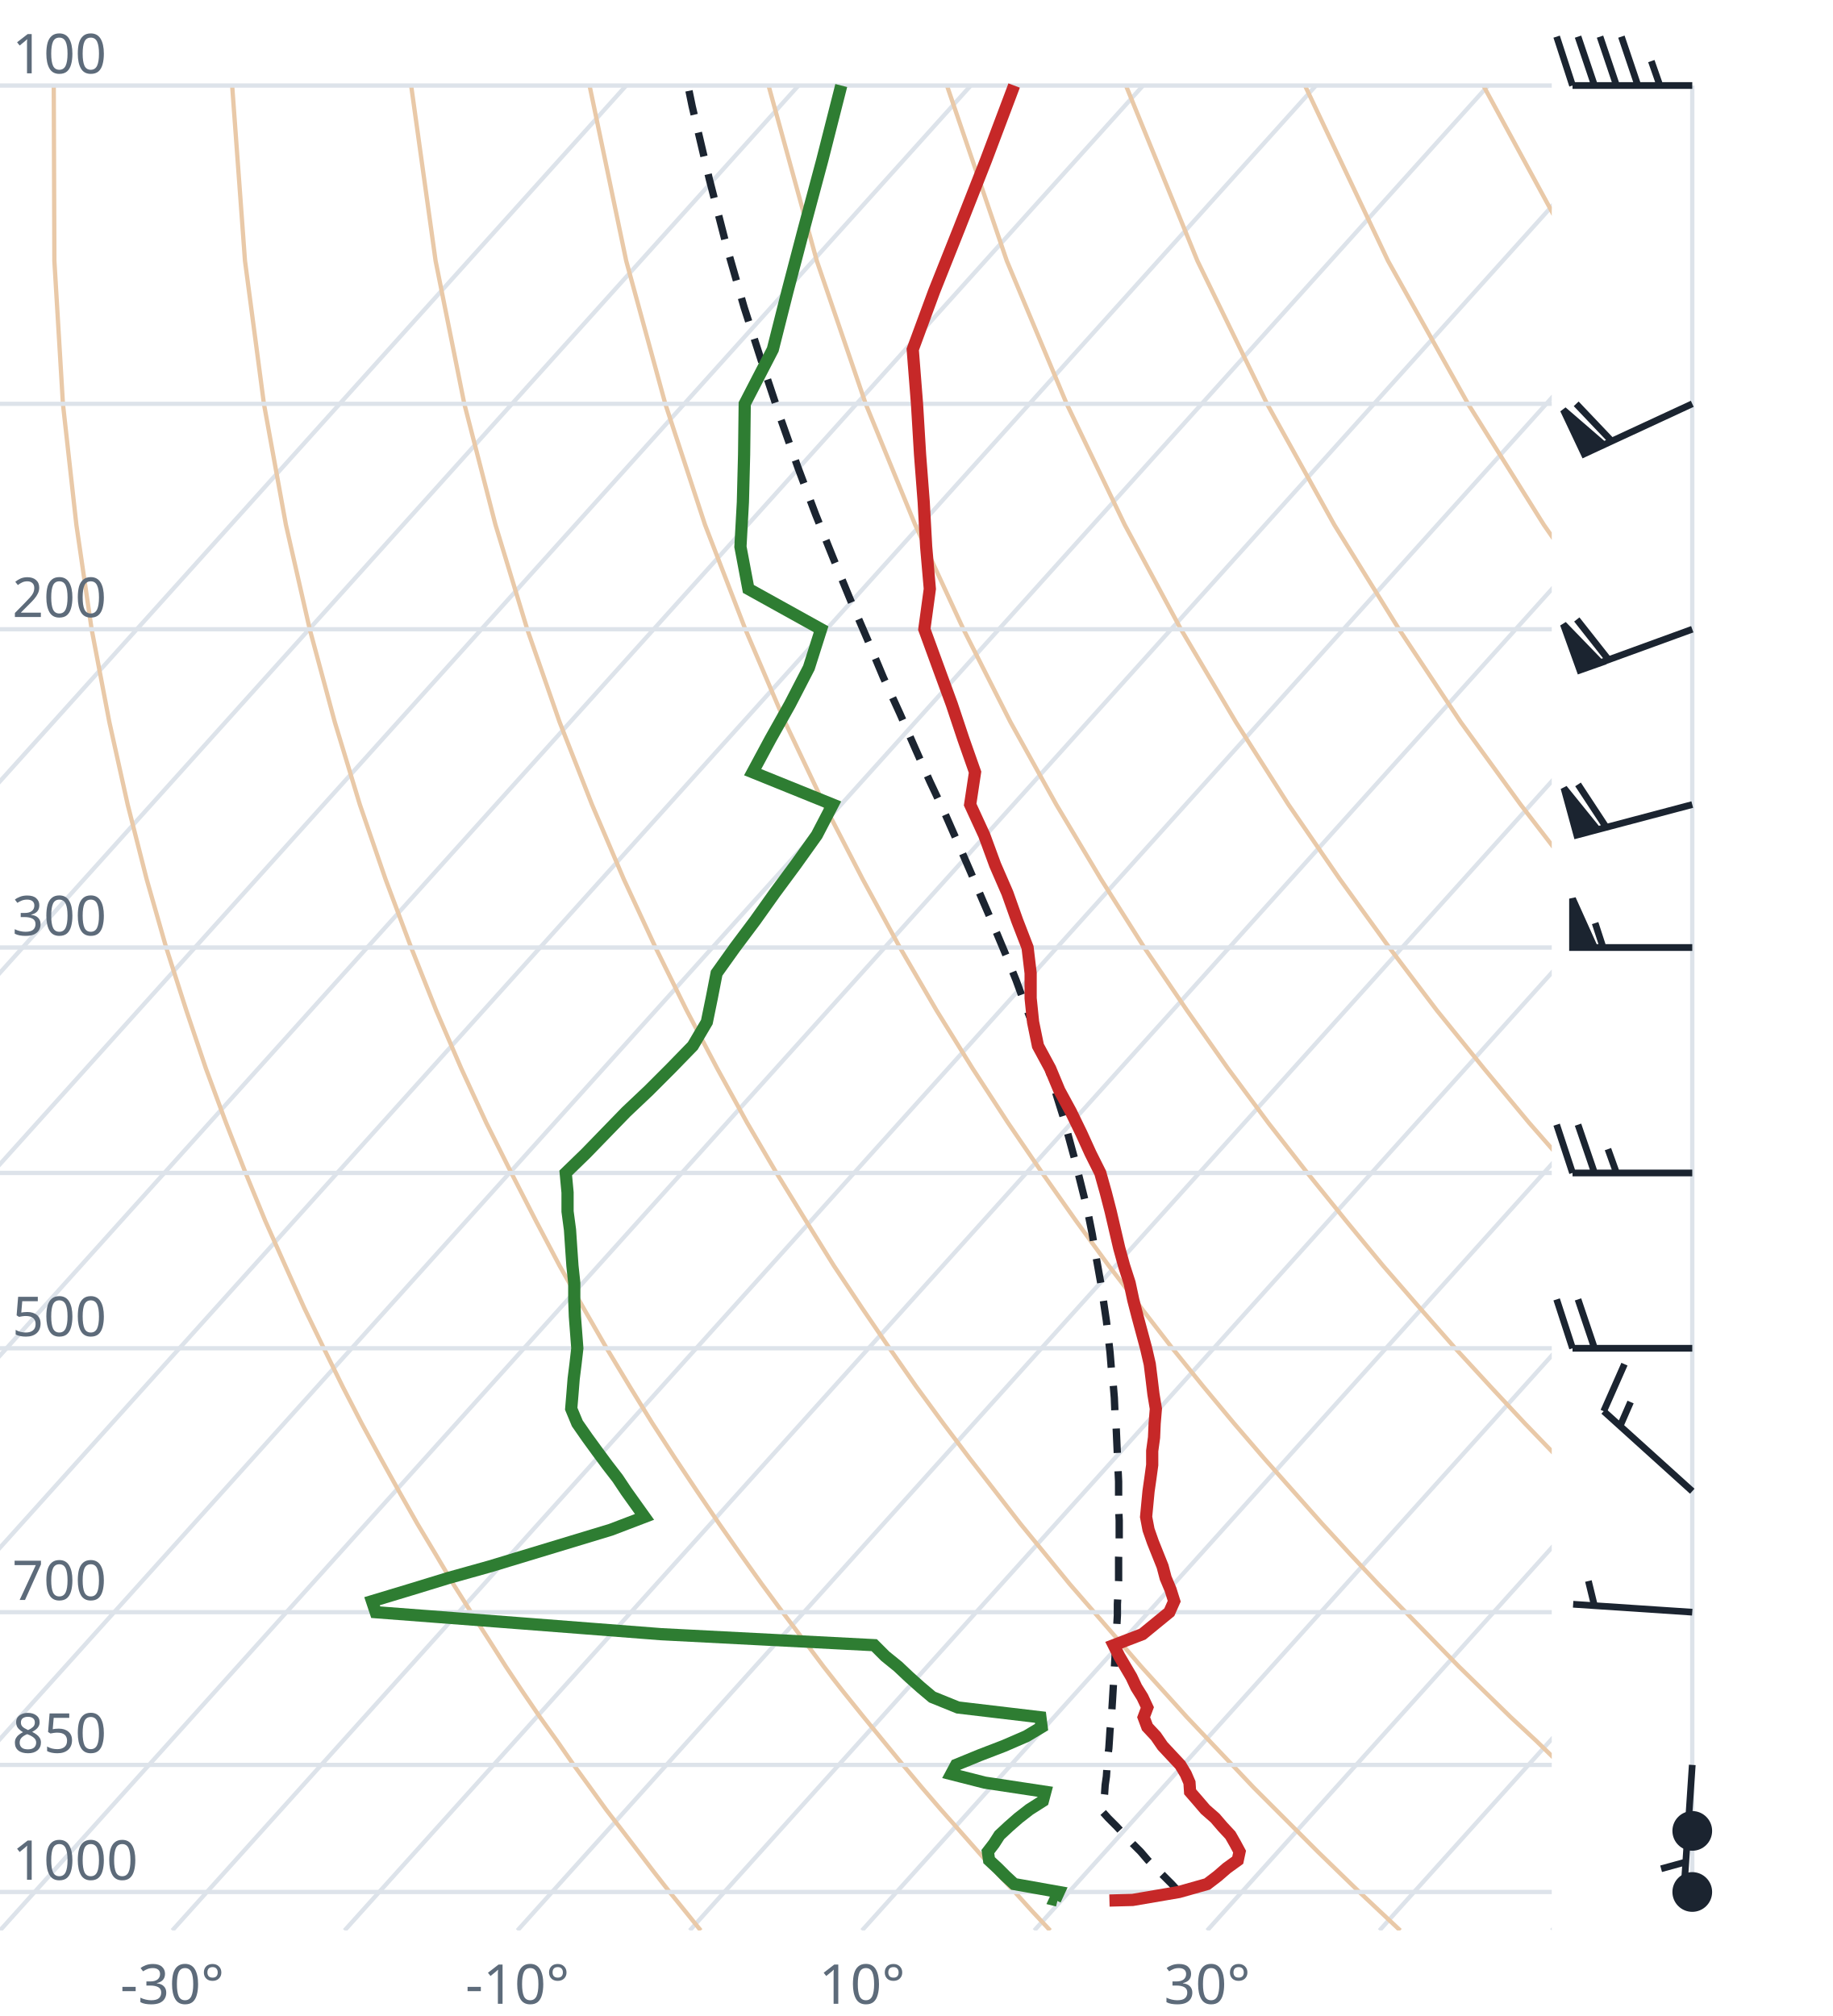
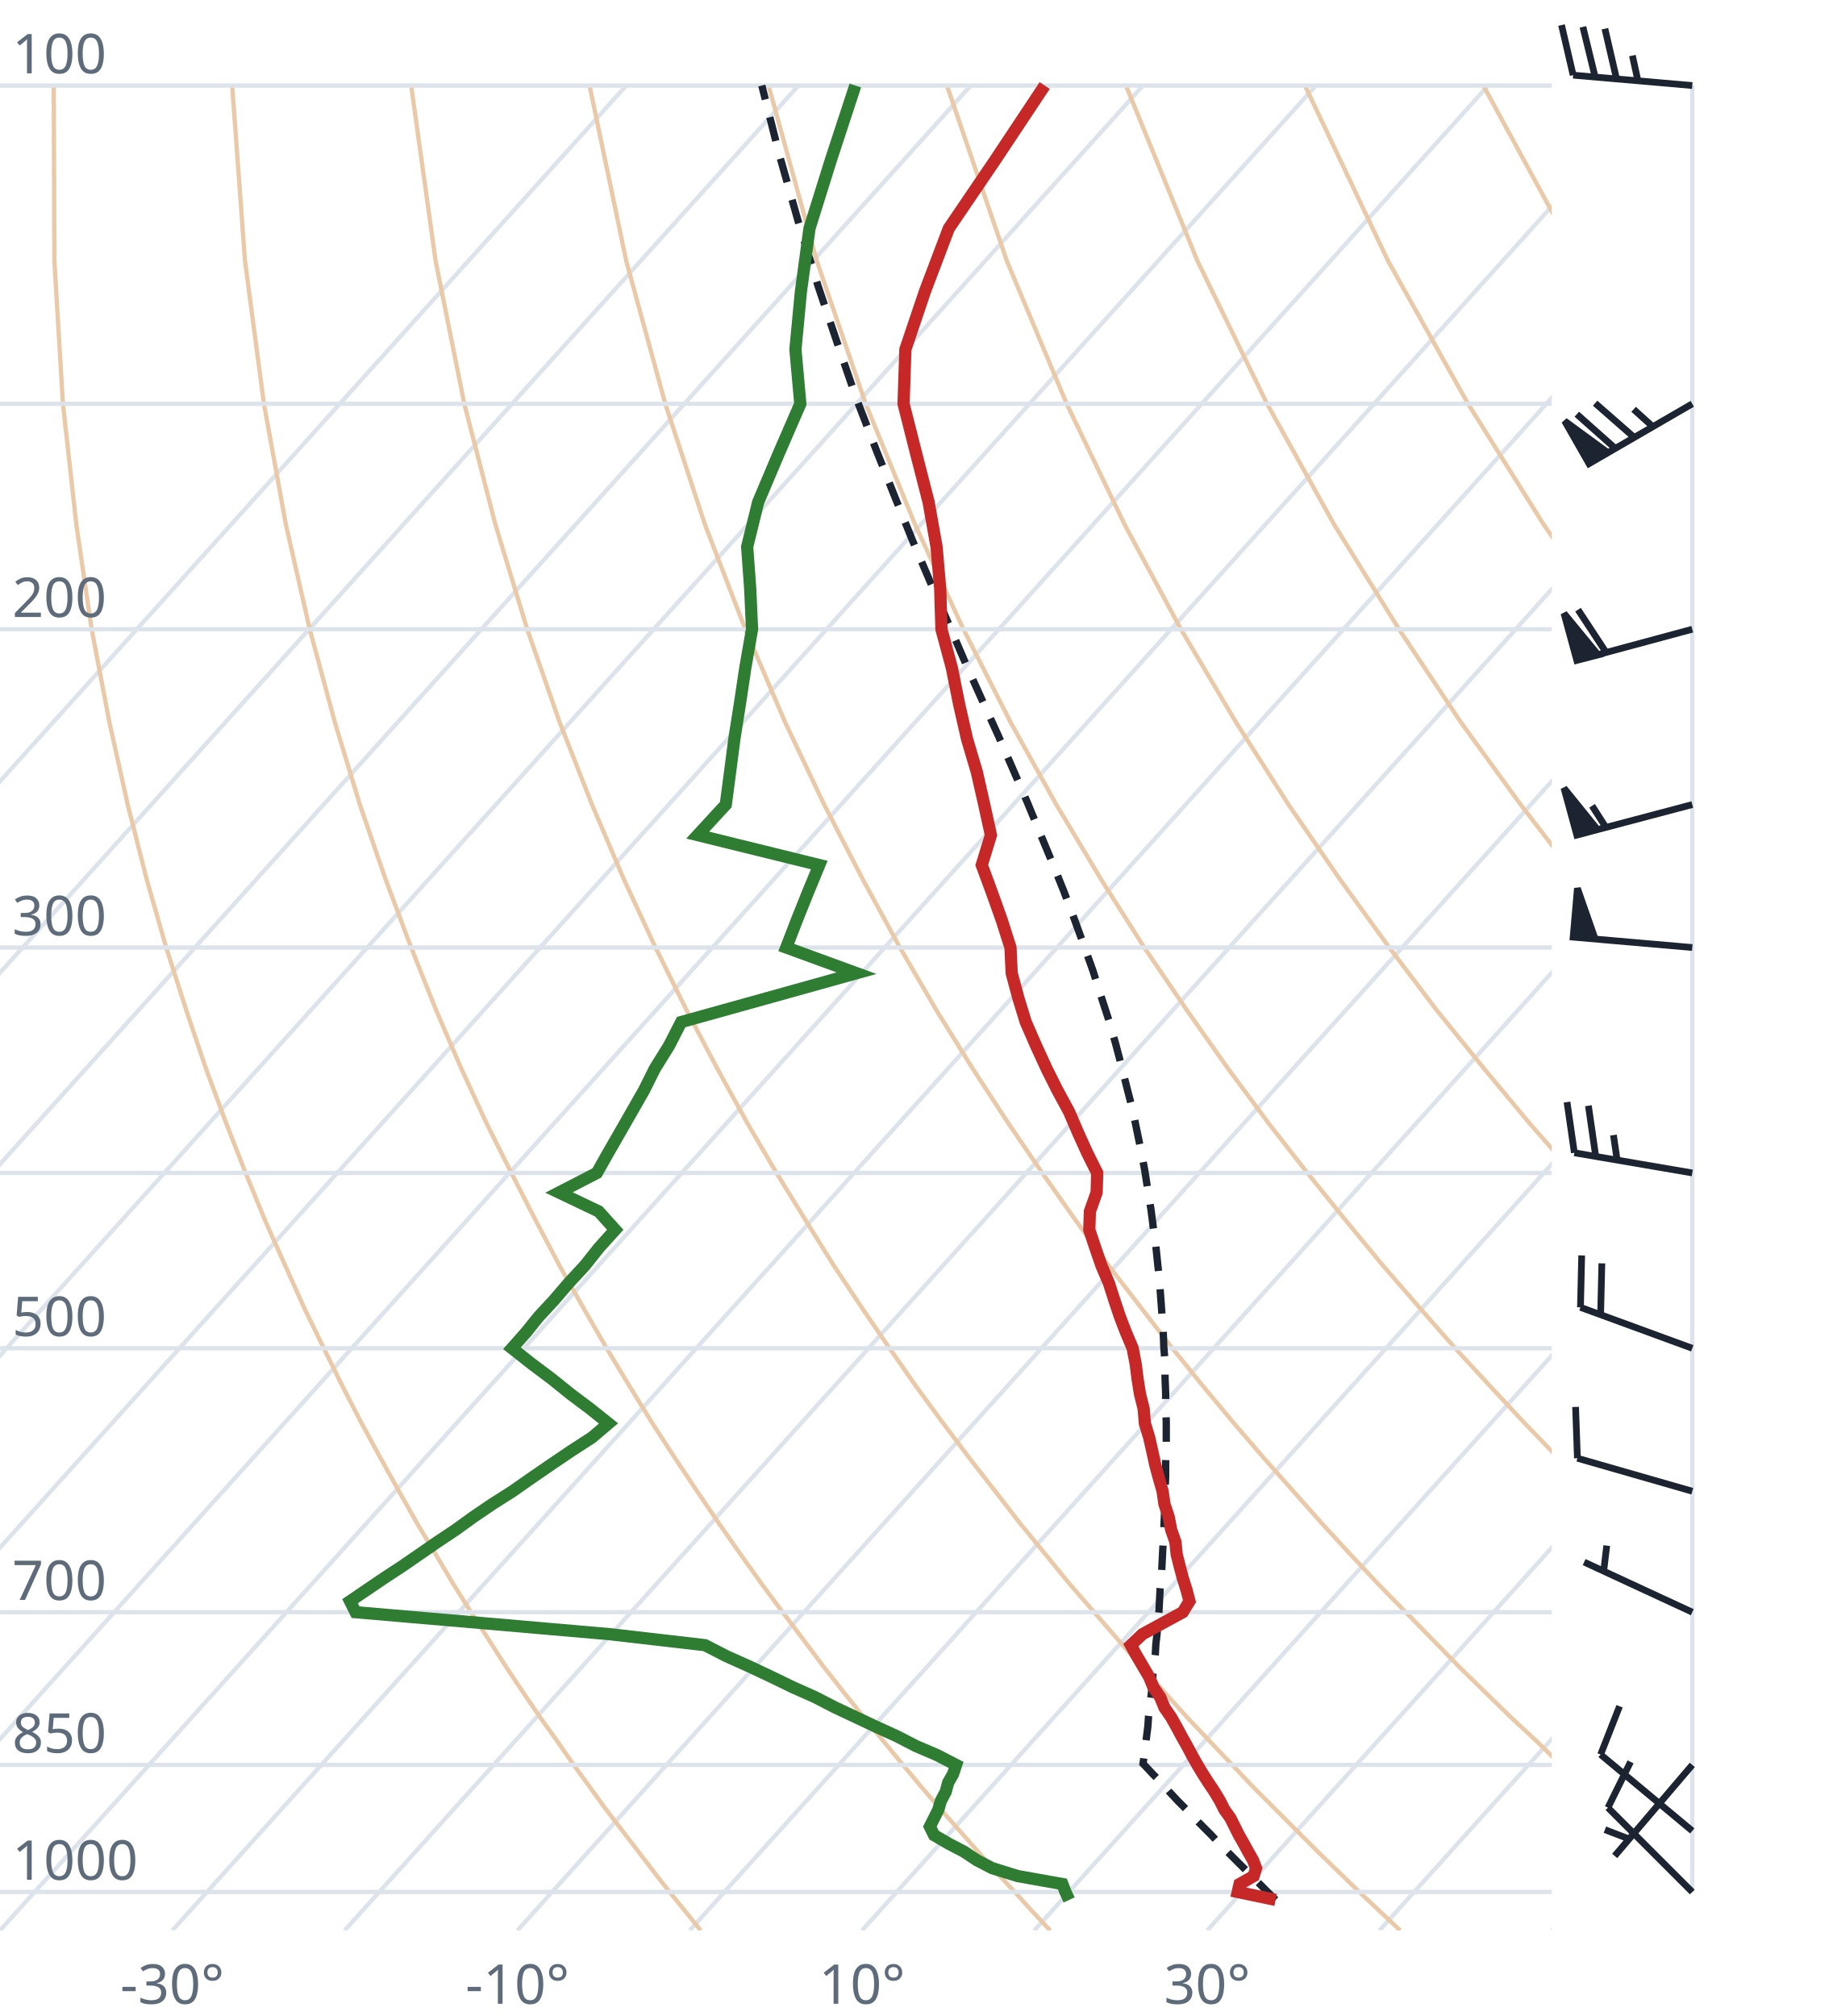
<svg xmlns="http://www.w3.org/2000/svg" viewBox="0 0 300 330" font-family="system-ui,sans-serif" font-size="9">
  <style>.g{stroke:#dde3ea;stroke-width:.7;fill:none}.ad{stroke:#e9c9a8;stroke-width:.7;fill:none}.t{stroke:#c62828;stroke-width:2;fill:none}.d{stroke:#2e7d32;stroke-width:2;fill:none}.pc{stroke:#1b2430;stroke-width:1.2;stroke-dasharray:4 3;fill:none}.barb{stroke:#1b2430;stroke-width:1.1;fill:#1b2430}text{fill:#5d6b7a}</style>
  <clipPath id="c">
    <rect x="0" y="0" width="254" height="316.0" />
  </clipPath>
  <g clip-path="url(#c)">
    <line class="g" x1="-169.3" y1="316.0" x2="102.5" y2="14.0" />
    <line class="g" x1="-141.1" y1="316.0" x2="130.7" y2="14.0" />
    <line class="g" x1="-112.9" y1="316.0" x2="158.9" y2="14.0" />
    <line class="g" x1="-84.7" y1="316.0" x2="187.1" y2="14.0" />
    <line class="g" x1="-56.4" y1="316.0" x2="215.4" y2="14.0" />
    <line class="g" x1="-28.2" y1="316.0" x2="243.6" y2="14.0" />
    <line class="g" x1="0.0" y1="316.0" x2="271.8" y2="14.0" />
    <line class="g" x1="28.2" y1="316.0" x2="300.0" y2="14.0" />
    <line class="g" x1="56.4" y1="316.0" x2="328.2" y2="14.0" />
    <line class="g" x1="84.7" y1="316.0" x2="356.5" y2="14.0" />
    <line class="g" x1="112.9" y1="316.0" x2="384.7" y2="14.0" />
    <line class="g" x1="141.1" y1="316.0" x2="412.9" y2="14.0" />
    <line class="g" x1="169.3" y1="316.0" x2="441.1" y2="14.0" />
    <line class="g" x1="197.6" y1="316.0" x2="469.4" y2="14.0" />
    <line class="g" x1="225.8" y1="316.0" x2="497.6" y2="14.0" />
    <line class="g" x1="254.0" y1="316.0" x2="525.8" y2="14.0" />
    <path class="ad" d="M114.7,316.0L112.2,312.9L109.6,309.7L107.1,306.5L104.5,303.1L101.9,299.7L99.2,296.2L96.6,292.6L93.9,288.9L91.2,285.0L88.4,281.1L85.6,277.0L82.8,272.8L80.0,268.4L77.1,263.9L74.2,259.3L71.3,254.4L68.3,249.4L65.3,244.1L62.3,238.7L59.2,233.0L56.1,227.0L53.0,220.7L49.8,214.1L46.7,207.2L43.4,199.8L40.2,192.0L37.0,183.8L33.7,174.9L30.5,165.4L27.2,155.1L24.0,143.9L20.9,131.7L17.9,118.2L15.0,103.0L12.5,85.9L10.3,66.1L8.9,42.7L8.8,14.0" />
    <path class="ad" d="M171.9,316.0L169.0,312.9L166.1,309.7L163.1,306.5L160.1,303.1L157.1,299.7L154.0,296.2L150.9,292.6L147.8,288.9L144.6,285.0L141.4,281.1L138.1,277.0L134.8,272.8L131.5,268.4L128.1,263.9L124.7,259.3L121.2,254.4L117.7,249.4L114.1,244.1L110.5,238.7L106.8,233.0L103.1,227.0L99.3,220.7L95.5,214.1L91.6,207.2L87.7,199.8L83.7,192.0L79.6,183.8L75.5,174.9L71.4,165.4L67.3,155.1L63.1,143.9L58.9,131.7L54.8,118.2L50.7,103.0L46.8,85.9L43.2,66.1L40.1,42.7L38.0,14.0" />
    <path class="ad" d="M229.2,316.0L225.9,312.9L222.5,309.7L219.2,306.5L215.7,303.1L212.3,299.7L208.8,296.2L205.2,292.6L201.7,288.9L198.0,285.0L194.3,281.1L190.6,277.0L186.8,272.8L183.0,268.4L179.1,263.9L175.1,259.3L171.1,254.4L167.0,249.4L162.9,244.1L158.7,238.7L154.4,233.0L150.0,227.0L145.6,220.7L141.1,214.1L136.5,207.2L131.9,199.8L127.1,192.0L122.3,183.8L117.4,174.9L112.4,165.4L107.3,155.1L102.1,143.9L96.9,131.7L91.6,118.2L86.3,103.0L81.1,85.9L76.0,66.1L71.3,42.7L67.3,14.0" />
    <path class="ad" d="M286.4,316.0L282.7,312.9L279.0,309.7L275.2,306.5L271.4,303.1L267.5,299.7L263.6,296.2L259.6,292.6L255.5,288.9L251.5,285.0L247.3,281.1L243.1,277.0L238.8,272.8L234.5,268.4L230.1,263.9L225.6,259.3L221.0,254.4L216.4,249.4L211.7,244.1L206.9,238.7L202.0,233.0L197.0,227.0L191.9,220.7L186.8,214.1L181.5,207.2L176.1,199.8L170.6,192.0L165.0,183.8L159.2,174.9L153.3,165.4L147.3,155.1L141.2,143.9L134.9,131.7L128.5,118.2L122.0,103.0L115.4,85.9L108.9,66.1L102.5,42.7L96.5,14.0" />
    <path class="ad" d="M343.6,316.0L339.5,312.9L335.4,309.7L331.2,306.5L327.0,303.1L322.7,299.7L318.3,296.2L313.9,292.6L309.4,288.9L304.9,285.0L300.3,281.1L295.6,277.0L290.8,272.8L286.0,268.4L281.0,263.9L276.0,259.3L270.9,254.4L265.7,249.4L260.5,244.1L255.1,238.7L249.6,233.0L244.0,227.0L238.2,220.7L232.4,214.1L226.4,207.2L220.3,199.8L214.0,192.0L207.6,183.8L201.0,174.9L194.3,165.4L187.3,155.1L180.2,143.9L172.9,131.7L165.4,118.2L157.7,103.0L149.8,85.9L141.7,66.1L133.7,42.7L125.8,14.0" />
    <path class="ad" d="M400.9,316.0L396.4,312.9L391.9,309.7L387.3,306.5L382.6,303.1L377.9,299.7L373.1,296.2L368.2,292.6L363.3,288.9L358.3,285.0L353.2,281.1L348.1,277.0L342.8,272.8L337.5,268.4L332.0,263.9L326.5,259.3L320.9,254.4L315.1,249.4L309.2,244.1L303.3,238.7L297.2,233.0L290.9,227.0L284.6,220.7L278.0,214.1L271.4,207.2L264.5,199.8L257.5,192.0L250.3,183.8L242.9,174.9L235.2,165.4L227.4,155.1L219.3,143.9L210.9,131.7L202.3,118.2L193.3,103.0L184.1,85.9L174.6,66.1L164.8,42.7L155.0,14.0" />
    <path class="ad" d="M458.1,316.0L453.2,312.9L448.3,309.7L443.3,306.5L438.2,303.1L433.1,299.7L427.9,296.2L422.6,292.6L417.2,288.9L411.7,285.0L406.2,281.1L400.5,277.0L394.8,272.8L389.0,268.4L383.0,263.9L376.9,259.3L370.8,254.4L364.5,249.4L358.0,244.1L351.5,238.7L344.8,233.0L337.9,227.0L330.9,220.7L323.7,214.1L316.3,207.2L308.7,199.8L300.9,192.0L292.9,183.8L284.7,174.9L276.2,165.4L267.4,155.1L258.3,143.9L248.9,131.7L239.1,118.2L229.0,103.0L218.4,85.9L207.4,66.1L196.0,42.7L184.3,14.0" />
    <path class="ad" d="M515.3,316.0L510.1,312.9L504.7,309.7L499.3,306.5L493.9,303.1L488.3,299.7L482.7,296.2L476.9,292.6L471.1,288.9L465.2,285.0L459.2,281.1L453.0,277.0L446.8,272.8L440.5,268.4L434.0,263.9L427.4,259.3L420.7,254.4L413.8,249.4L406.8,244.1L399.7,238.7L392.4,233.0L384.9,227.0L377.2,220.7L369.3,214.1L361.2,207.2L352.9,199.8L344.4,192.0L335.6,183.8L326.5,174.9L317.1,165.4L307.4,155.1L297.4,143.9L286.9,131.7L276.0,118.2L264.6,103.0L252.7,85.9L240.3,66.1L227.2,42.7L213.6,14.0" />
    <path class="ad" d="M572.6,316.0L566.9,312.9L561.2,309.7L555.4,306.5L549.5,303.1L543.5,299.7L537.4,296.2L531.3,292.6L525.0,288.9L518.6,285.0L512.1,281.1L505.5,277.0L498.8,272.8L491.9,268.4L485.0,263.9L477.9,259.3L470.6,254.4L463.2,249.4L455.6,244.1L447.9,238.7L439.9,233.0L431.8,227.0L423.5,220.7L415.0,214.1L406.2,207.2L397.2,199.8L387.9,192.0L378.3,183.8L368.4,174.9L358.1,165.4L347.5,155.1L336.4,143.9L324.9,131.7L312.9,118.2L300.3,103.0L287.1,85.9L273.1,66.1L258.4,42.7L242.8,14.0" />
    <path class="ad" d="M629.8,316.0L623.8,312.9L617.6,309.7L611.4,306.5L605.1,303.1L598.7,299.7L592.2,296.2L585.6,292.6L578.9,288.9L572.0,285.0L565.1,281.1L558.0,277.0L550.8,272.8L543.4,268.4L536.0,263.9L528.3,259.3L520.5,254.4L512.5,249.4L504.4,244.1L496.1,238.7L487.5,233.0L478.8,227.0L469.8,220.7L460.6,214.1L451.1,207.2L441.4,199.8L431.3,192.0L420.9,183.8L410.2,174.9L399.1,165.4L387.5,155.1L375.5,143.9L362.9,131.7L349.8,118.2L335.9,103.0L321.4,85.9L306.0,66.1L289.6,42.7L272.1,14.0" />
    <line class="g" x1="0" y1="309.7" x2="254" y2="309.7" />
    <line class="g" x1="0" y1="288.9" x2="254" y2="288.9" />
    <line class="g" x1="0" y1="263.9" x2="254" y2="263.9" />
    <line class="g" x1="0" y1="220.7" x2="254" y2="220.7" />
    <line class="g" x1="0" y1="192.0" x2="254" y2="192.0" />
    <line class="g" x1="0" y1="155.1" x2="254" y2="155.1" />
    <line class="g" x1="0" y1="103.0" x2="254" y2="103.0" />
    <line class="g" x1="0" y1="66.1" x2="254" y2="66.1" />
    <line class="g" x1="0" y1="14.0" x2="254" y2="14.0" />
-     <path class="pc" d="M193.0,309.7L191.8,308.4L190.5,307.1L189.2,305.8L187.9,304.5L186.7,303.1L185.4,301.8L184.1,300.4L182.8,299.0L181.4,297.6L180.5,296.6L180.6,295.2L180.8,293.7L180.9,292.2L181.1,290.8L181.2,289.3L181.3,287.7L181.5,286.2L181.6,284.7L181.7,283.1L181.9,281.5L182.0,279.9L182.1,278.3L182.2,276.6L182.3,274.9L182.4,273.2L182.5,271.5L182.6,269.8L182.7,268.0L182.8,266.2L182.9,264.4L182.9,262.6L183.0,260.7L183.1,258.8L183.1,256.9L183.1,254.9L183.2,252.9L183.2,250.9L183.2,248.9L183.1,246.8L183.1,244.7L183.1,242.5L183.0,240.4L182.9,238.1L182.8,235.9L182.7,233.6L182.5,231.2L182.4,228.8L182.2,226.4L181.9,223.9L181.7,221.4L181.4,218.8L181.1,216.2L180.7,213.5L180.3,210.7L179.8,207.9L179.3,205.1L178.8,202.1L178.2,199.1L177.5,196.1L176.7,192.9L175.9,189.7L175.0,186.4L174.1,183.0L173.0,179.5L171.9,175.9L170.6,172.2L169.3,168.4L167.8,164.5L166.3,160.4L164.6,156.2L162.8,151.9L160.9,147.5L158.9,142.8L156.8,138.0L154.6,133.0L152.2,127.9L149.8,122.5L147.3,116.8L144.6,110.9L142.0,104.7L139.2,98.2L136.4,91.4L133.5,84.2L130.6,76.5L127.7,68.3L124.8,59.6L121.8,50.3L118.9,40.2L116.1,29.3L113.3,17.4L112.6,14.0" />
-     <path class="t" d="M181.6,311.1L185.4,311.0L193.0,309.7L197.6,308.4L199.3,307.1L200.8,305.8L202.6,304.5L202.9,303.1L202.2,301.8L201.4,300.4L200.1,299.0L198.9,297.6L197.3,296.2L196.1,294.8L194.8,293.3L194.7,291.8L194.1,290.4L193.2,288.9L191.7,287.3L190.3,285.8L189.2,284.2L187.8,282.7L187.2,281.1L187.8,279.5L187.0,277.8L186.0,276.2L185.2,274.5L184.2,272.8L183.2,271.1L182.3,269.3L187.0,267.5L189.2,265.7L191.4,263.9L192.2,262.1L191.6,260.2L190.8,258.3L190.3,256.4L189.5,254.4L188.7,252.4L188.0,250.4L187.6,248.3L187.8,246.2L188.0,244.1L188.3,242.0L188.6,239.8L188.6,237.5L188.9,235.3L189.0,233.0L189.2,230.6L188.8,228.2L188.5,225.7L188.2,223.3L187.6,220.7L186.9,218.1L186.2,215.5L185.5,212.8L184.9,210.0L184.0,207.2L183.2,204.3L182.5,201.3L181.8,198.3L181.0,195.2L180.1,192.0L178.5,188.8L177.0,185.5L175.3,182.0L173.4,178.5L171.9,174.9L169.9,171.2L169.1,167.3L168.7,163.4L168.7,159.3L168.2,155.1L166.5,150.7L164.9,146.2L162.9,141.6L161.1,136.7L158.8,131.7L159.6,126.4L157.7,121.0L155.8,115.3L153.6,109.3L151.3,103.0L152.2,96.4L151.6,89.5L151.2,82.2L150.6,74.4L150.1,66.1L149.4,57.2L152.9,47.7L157.0,37.4L161.4,26.2L166.0,14.0" />
-     <path class="d" d="M173.1,311.1L172.7,311.0L173.3,309.7L166.0,308.4L164.6,307.1L163.3,305.8L161.9,304.5L161.7,303.1L162.7,301.8L163.6,300.4L165.1,299.0L166.7,297.6L168.5,296.2L170.7,294.8L171.1,293.3L161.2,291.8L155.7,290.4L156.5,288.9L160.4,287.3L164.3,285.8L168.0,284.2L170.5,282.7L170.3,281.1L156.8,279.5L152.6,277.8L150.7,276.2L148.8,274.5L147.0,272.8L144.9,271.1L143.1,269.3L108.2,267.5L85.0,265.7L61.5,263.9L60.9,262.1L67.2,260.2L73.4,258.3L80.2,256.4L86.8,254.4L93.4,252.4L100.0,250.4L105.5,248.3L104.0,246.2L102.5,244.1L101.1,242.0L99.4,239.8L97.7,237.5L96.1,235.3L94.5,233.0L93.5,230.6L93.7,228.2L93.9,225.7L94.2,223.3L94.5,220.7L94.3,218.1L94.1,215.5L94.0,212.8L94.0,210.0L93.7,207.2L93.5,204.3L93.3,201.3L92.9,198.3L92.9,195.2L92.6,192.0L95.9,188.8L99.1,185.5L102.5,182.0L106.2,178.5L109.8,174.9L113.4,171.2L115.7,167.3L116.5,163.4L117.3,159.3L120.3,155.1L123.6,150.7L126.8,146.2L130.2,141.6L133.7,136.7L136.3,131.7L123.2,126.4L126.1,121.0L129.3,115.3L132.4,109.3L134.4,103.0L122.5,96.4L121.2,89.5L121.6,82.2L121.8,74.4L121.9,66.1L126.5,57.2L128.9,47.7L131.6,37.4L134.6,26.2L137.7,14.0" />
+     <path class="pc" d="M208.8,311.0L207.5,309.7L206.2,308.4L204.9,307.1L203.6,305.8L202.3,304.5L200.9,303.1L199.6,301.8L198.3,300.4L196.9,299.0L195.5,297.6L194.2,296.2L192.8,294.8L191.4,293.3L190.1,291.8L188.7,290.4L187.3,288.9L187.1,288.7L187.3,287.2L187.5,285.7L187.7,284.1L187.9,282.5L188.0,280.9L188.2,279.3L188.4,277.7L188.6,276.0L188.7,274.3L188.9,272.6L189.1,270.9L189.2,269.1L189.4,267.4L189.5,265.6L189.7,263.8L189.8,261.9L189.9,260.0L190.1,258.1L190.2,256.2L190.3,254.2L190.4,252.2L190.5,250.2L190.6,248.1L190.7,246.1L190.7,243.9L190.8,241.8L190.8,239.6L190.9,237.3L190.9,235.0L190.9,232.7L190.8,230.4L190.8,228.0L190.7,225.5L190.7,223.0L190.5,220.5L190.4,217.9L190.2,215.2L190.0,212.5L189.8,209.7L189.5,206.9L189.2,204.0L188.8,201.1L188.4,198.0L187.9,194.9L187.4,191.7L186.8,188.5L186.1,185.1L185.4,181.7L184.5,178.2L183.6,174.6L182.6,170.8L181.5,167.0L180.2,163.0L178.9,158.9L177.4,154.7L175.8,150.3L174.1,145.8L172.2,141.1L170.2,136.3L168.1,131.2L165.8,125.9L163.4,120.4L160.8,114.7L158.1,108.7L155.4,102.4L152.5,95.8L149.5,88.8L146.5,81.4L143.4,73.6L140.2,65.3L137.1,56.3L133.9,46.8L130.7,36.4L127.5,25.1L124.7,14.0" />
+     <path class="t" d="M208.8,311.0L202.6,309.7L202.9,308.4L205.2,307.1L205.6,305.8L205.1,304.5L204.3,303.1L203.6,301.8L202.8,300.4L202.1,299.0L201.4,297.6L200.4,296.2L199.7,294.8L198.8,293.3L197.8,291.8L196.9,290.4L196.0,288.9L195.1,287.3L194.3,285.8L193.4,284.2L192.6,282.7L191.7,281.1L190.6,279.5L189.9,277.8L188.8,276.2L188.1,274.5L187.1,272.8L186.1,271.1L185.1,269.3L187.0,267.5L190.3,265.7L193.6,263.9L194.7,262.1L194.2,260.2L193.6,258.3L193.1,256.4L192.6,254.4L192.4,252.4L191.7,250.4L191.3,248.3L190.6,246.2L190.3,244.1L189.7,242.0L189.1,239.8L188.6,237.5L188.1,235.3L187.4,233.0L187.2,230.6L186.6,228.2L186.2,225.7L185.9,223.3L185.4,220.7L184.3,218.1L183.3,215.5L182.4,212.8L181.5,210.0L180.3,207.2L179.3,204.3L178.3,201.3L178.4,198.3L179.5,195.2L179.6,192.0L178.0,188.8L176.5,185.5L175.0,182.0L173.1,178.5L171.3,174.9L169.6,171.2L167.9,167.3L166.7,163.4L165.6,159.3L165.4,155.1L164.0,150.7L162.4,146.2L160.7,141.6L162.2,136.7L161.1,131.7L159.9,126.4L158.3,121.0L157.0,115.3L155.8,109.3L154.1,103.0L153.9,96.4L153.3,89.5L152.0,82.2L150.0,74.4L147.9,66.1L148.2,57.2L151.4,47.7L155.3,37.4L162.9,26.2L171.0,14.0" />
+     <path class="d" d="M175.0,311.0L174.4,309.7L173.9,308.4L166.6,307.1L162.4,305.8L159.9,304.5L157.8,303.1L155.3,301.8L152.9,300.4L152.2,299.0L152.9,297.6L153.6,296.2L154.0,294.8L154.8,293.3L155.2,291.8L156.0,290.4L156.5,288.9L153.4,287.3L149.9,285.8L146.8,284.2L143.5,282.7L140.1,281.1L136.7,279.5L133.4,277.8L129.8,276.2L126.3,274.5L122.7,272.8L118.9,271.1L115.4,269.3L99.8,267.5L79.1,265.7L58.2,263.9L57.3,262.1L60.1,260.2L62.9,258.3L65.8,256.4L68.7,254.4L71.6,252.4L74.6,250.4L77.5,248.3L80.6,246.2L83.9,244.1L86.9,242.0L90.1,239.8L93.5,237.5L96.9,235.3L99.6,233.0L96.6,230.6L93.4,228.2L90.3,225.7L87.1,223.3L83.8,220.7L86.1,218.1L88.2,215.5L90.7,212.8L93.1,210.0L95.7,207.2L98.0,204.3L100.7,201.3L98.0,198.3L91.5,195.2L97.7,192.0L99.5,188.8L101.4,185.5L103.4,182.0L105.4,178.5L107.2,174.9L109.5,171.2L111.5,167.3L125.5,163.4L140.2,159.3L128.7,155.1L130.4,150.7L132.2,146.2L134.1,141.6L114.2,136.7L118.8,131.7L119.5,126.4L120.2,121.0L121.1,115.3L122.0,109.3L123.1,103.0L122.8,96.4L122.3,89.5L124.1,82.2L127.4,74.4L131.0,66.1L130.2,57.2L131.1,47.7L132.5,37.4L136.0,26.2L140.0,14.0" />
  </g>
  <text x="2" y="307.7">1000</text>
  <text x="2" y="286.9">850</text>
  <text x="2" y="261.9">700</text>
  <text x="2" y="218.7">500</text>
  <text x="2" y="153.1">300</text>
  <text x="2" y="101.0">200</text>
  <text x="2" y="12.0">100</text>
  <text x="28.2" y="328" text-anchor="middle">-30°</text>
  <text x="84.7" y="328" text-anchor="middle">-10°</text>
  <text x="141.1" y="328" text-anchor="middle">10°</text>
  <text x="197.6" y="328" text-anchor="middle">30°</text>
  <line class="g" x1="277.0" y1="309.7" x2="277.0" y2="14.0" />
-   <circle class="barb" cx="277.0" cy="309.7" r="2.7" fill="none" />
-   <circle class="barb" cx="277.0" cy="299.7" r="2.7" fill="none" />
-   <path class="barb" d="M277.0,288.9L275.7,308.4M275.9,304.8L271.9,305.9" />
-   <path class="barb" d="M277.0,263.9L257.5,262.6M261.0,262.9L260.0,258.8" />
-   <path class="barb" d="M277.0,244.1L262.5,231.0M262.5,231.0L265.9,223.3M265.2,233.4L266.9,229.5" />
-   <path class="barb" d="M277.0,220.7L257.4,220.7M257.4,220.7L254.8,212.7M261.0,220.7L258.3,212.7" />
-   <path class="barb" d="M277.0,192.0L257.4,192.0M257.4,192.0L254.8,184.1M261.0,192.0L258.3,184.1M264.6,192.0L263.2,188.1" />
-   <path class="barb" d="M277.0,155.1L257.4,155.1M257.4,155.1L257.4,147.1L261.0,155.1ZM262.4,155.1L261.1,151.1" />
-   <path class="barb" d="M277.0,131.7L258.1,136.7M258.1,136.7L256.0,129.0L261.5,135.8ZM262.9,135.4L258.3,128.4" />
-   <path class="barb" d="M277.0,103.0L258.6,109.7M258.6,109.7L255.9,102.2L262.0,108.5ZM263.3,108.0L258.1,101.4" />
-   <path class="barb" d="M277.0,66.1L259.3,74.3M259.3,74.3L255.9,67.1L262.5,72.8ZM263.8,72.2L258.0,66.1" />
-   <path class="barb" d="M277.0,14.0L257.4,14.0M257.4,14.0L254.8,6.0M261.0,14.0L258.3,6.0M264.6,14.0L261.9,6.0M268.1,14.0L265.4,6.0M271.7,14.0L270.3,10.0" />
+   <path class="barb" d="M277.0,309.7L263.2,295.9M263.2,295.9L266.9,288.4" />
+   <path class="barb" d="M277.0,299.7L262.0,287.2M262.0,287.2L265.1,279.3" />
+   <path class="barb" d="M277.0,288.9L264.3,303.8M266.6,301.0L262.7,299.5" />
+   <path class="barb" d="M277.0,263.9L259.3,255.7M262.5,257.2L263.0,253.0" />
+   <path class="barb" d="M277.0,244.1L258.2,238.7M258.2,238.7L257.9,230.3" />
+   <path class="barb" d="M277.0,220.7L258.7,214.0M258.7,214.0L258.9,205.5M262.0,215.2L262.2,206.8" />
+   <path class="barb" d="M277.0,192.0L257.7,188.7M257.7,188.7L256.5,180.4M261.2,189.3L260.0,181.0M264.7,189.9L264.1,185.8" />
+   <path class="barb" d="M277.0,155.1L257.5,153.4M257.5,153.4L258.2,145.4L261.1,153.7Z" />
+   <path class="barb" d="M277.0,131.7L258.1,136.7M258.1,136.7L256.0,129.0L261.5,135.8ZM262.9,135.5L260.6,131.9" />
+   <path class="barb" d="M277.0,103.0L258.1,108.1M258.1,108.1L256.0,100.4L261.6,107.2ZM262.9,106.8L258.3,99.8" />
+   <path class="barb" d="M277.0,66.1L260.1,75.9M260.1,75.9L256.1,68.9L263.2,74.1ZM264.4,73.4L258.1,67.8M267.5,71.6L261.1,66.0M270.5,69.8L267.4,67.0" />
+   <path class="barb" d="M277.0,14.0L257.5,12.3M257.5,12.3L255.6,4.1M261.1,12.6L259.1,4.4M264.6,12.9L262.7,4.7M268.1,13.2L267.2,9.1" />
</svg>
